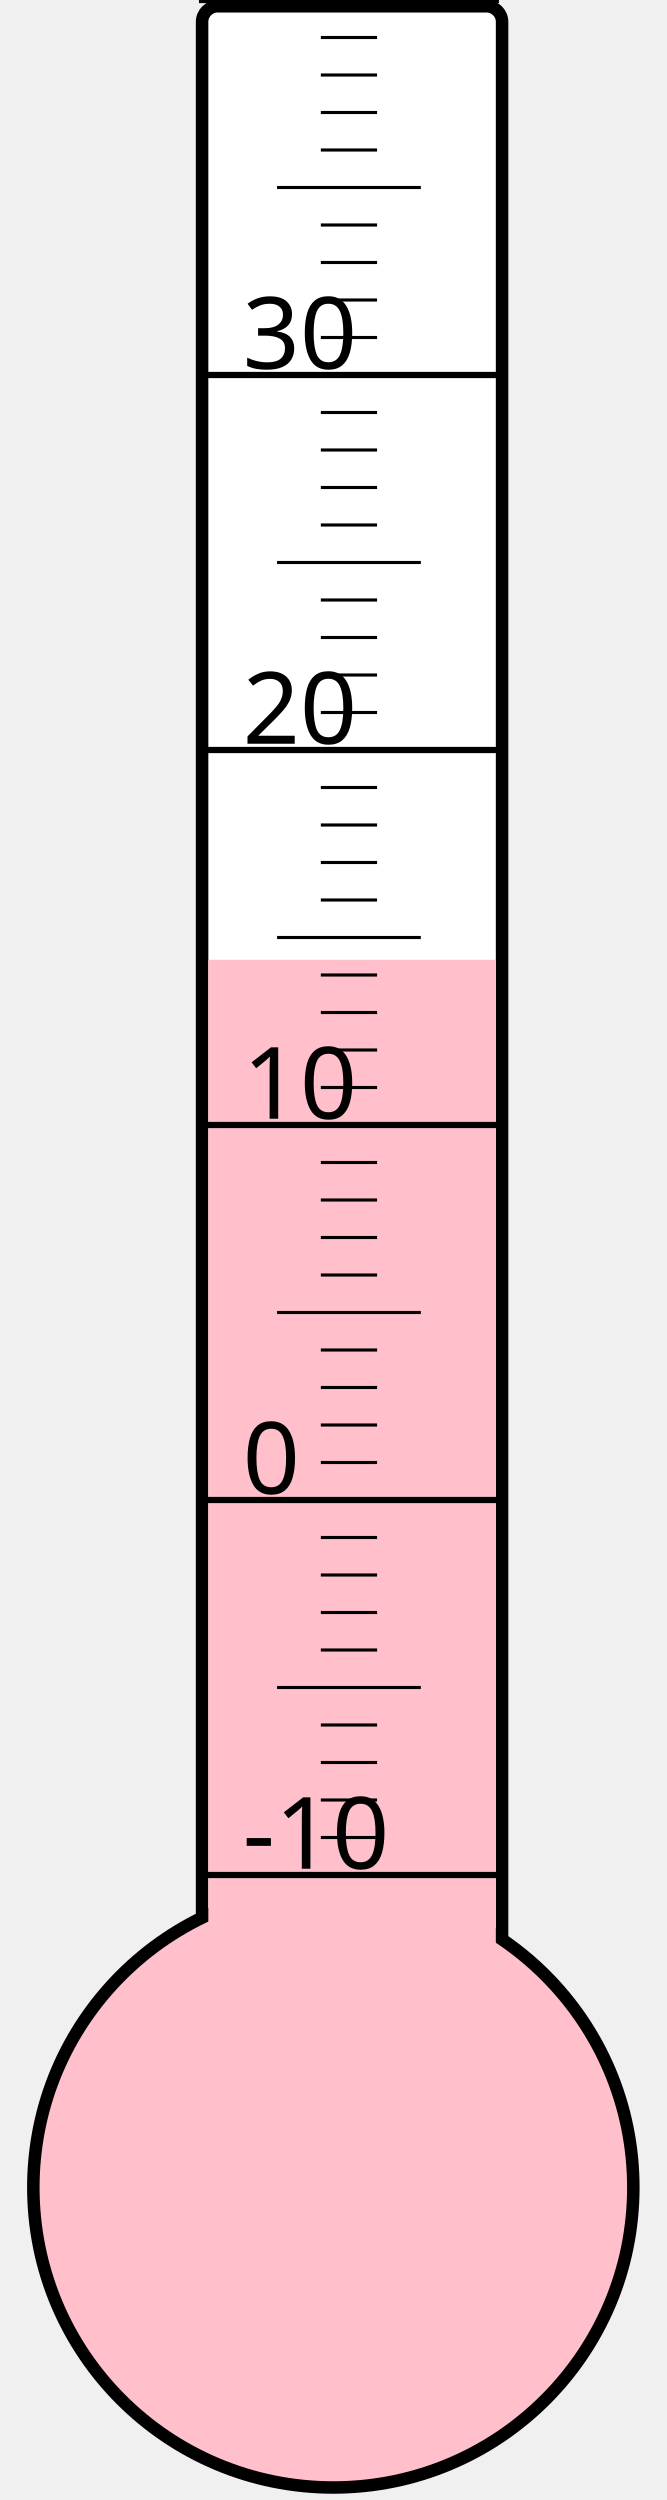
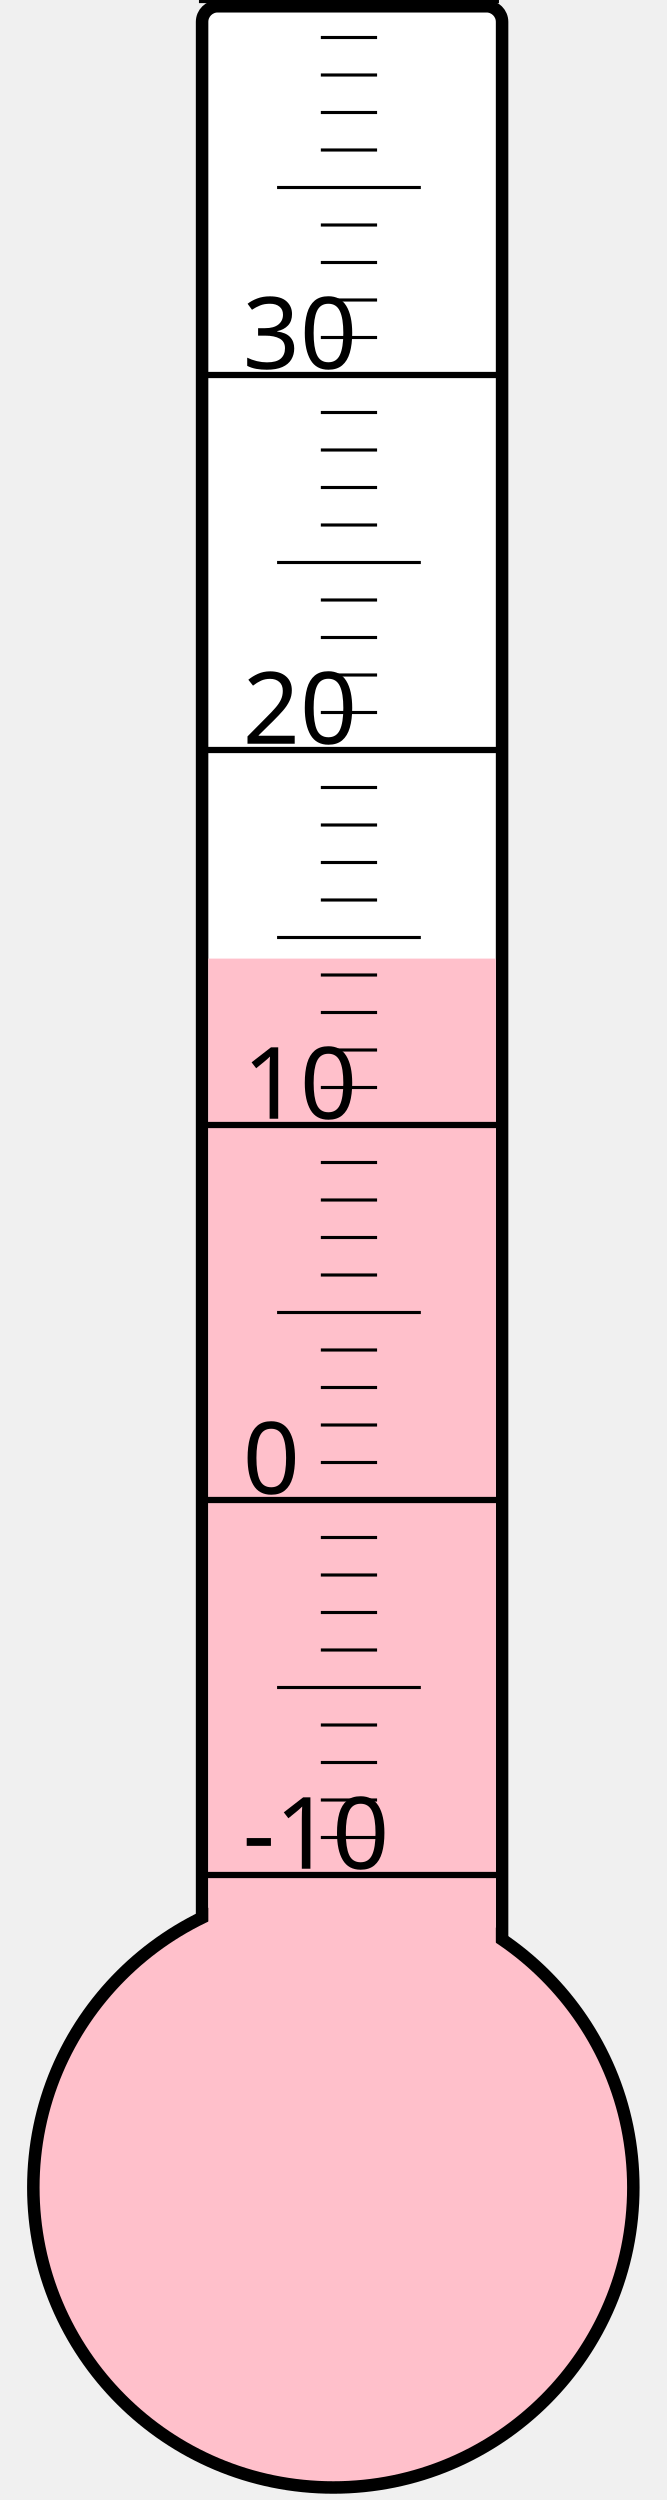
<svg xmlns="http://www.w3.org/2000/svg" width="40px" height="150px" viewBox="0 0 200 800">
  <rect width="200" height="800" x="0" y="0" style="fill: #ffffeb; fill-opacity: 0;" />
  <rect width="96" height="680" x="58" y="2" rx="5" ry="5" style="fill: white; fill-opacity: 1; stroke: black; stroke-width: 4;" />
  <circle cx="100" cy="700" r="96" style="fill: pink; stroke: black; stroke-width: 4;" />
-   <rect width="92" height="392.875" x="60" y="307.125" style="fill: pink; fill-opacity: 1; stroke-width: 0;" />
+   <rect width="92" height="393.25" x="60" y="306.75" style="fill: pink; fill-opacity: 1; stroke-width: 0;" />
  <text x="71" y="598" style="font-family: sans-serif; font-size: 24pt;">-10</text>
  <text x="71" y="478" style="font-family: sans-serif; font-size: 24pt;">0</text>
  <text x="71" y="358" style="font-family: sans-serif; font-size: 24pt;">10</text>
  <text x="71" y="238" style="font-family: sans-serif; font-size: 24pt;">20</text>
  <text x="71" y="118" style="font-family: sans-serif; font-size: 24pt;">30</text>
  <g style="stroke: black;">
    <line x1="57" y1="600" x2="153" y2="600" style="stroke-width: 2;" />
    <line x1="96" y1="588" x2="114" y2="588" style="stroke-width: 1;" />
    <line x1="96" y1="576" x2="114" y2="576" style="stroke-width: 1;" />
    <line x1="96" y1="564" x2="114" y2="564" style="stroke-width: 1;" />
    <line x1="96" y1="552" x2="114" y2="552" style="stroke-width: 1;" />
    <line x1="82" y1="540" x2="128" y2="540" style="stroke-width: 1;" />
    <line x1="96" y1="528" x2="114" y2="528" style="stroke-width: 1;" />
    <line x1="96" y1="516" x2="114" y2="516" style="stroke-width: 1;" />
    <line x1="96" y1="504" x2="114" y2="504" style="stroke-width: 1;" />
    <line x1="96" y1="492" x2="114" y2="492" style="stroke-width: 1;" />
    <line x1="57" y1="480" x2="153" y2="480" style="stroke-width: 2;" />
    <line x1="96" y1="468" x2="114" y2="468" style="stroke-width: 1;" />
    <line x1="96" y1="456" x2="114" y2="456" style="stroke-width: 1;" />
    <line x1="96" y1="444" x2="114" y2="444" style="stroke-width: 1;" />
    <line x1="96" y1="432" x2="114" y2="432" style="stroke-width: 1;" />
    <line x1="82" y1="420" x2="128" y2="420" style="stroke-width: 1;" />
    <line x1="96" y1="408" x2="114" y2="408" style="stroke-width: 1;" />
    <line x1="96" y1="396" x2="114" y2="396" style="stroke-width: 1;" />
    <line x1="96" y1="384" x2="114" y2="384" style="stroke-width: 1;" />
    <line x1="96" y1="372" x2="114" y2="372" style="stroke-width: 1;" />
    <line x1="57" y1="360" x2="153" y2="360" style="stroke-width: 2;" />
    <line x1="96" y1="348" x2="114" y2="348" style="stroke-width: 1;" />
    <line x1="96" y1="336" x2="114" y2="336" style="stroke-width: 1;" />
    <line x1="96" y1="324" x2="114" y2="324" style="stroke-width: 1;" />
    <line x1="96" y1="312" x2="114" y2="312" style="stroke-width: 1;" />
    <line x1="82" y1="300" x2="128" y2="300" style="stroke-width: 1;" />
    <line x1="96" y1="288" x2="114" y2="288" style="stroke-width: 1;" />
    <line x1="96" y1="276" x2="114" y2="276" style="stroke-width: 1;" />
    <line x1="96" y1="264" x2="114" y2="264" style="stroke-width: 1;" />
    <line x1="96" y1="252" x2="114" y2="252" style="stroke-width: 1;" />
    <line x1="57" y1="240" x2="153" y2="240" style="stroke-width: 2;" />
    <line x1="96" y1="228" x2="114" y2="228" style="stroke-width: 1;" />
    <line x1="96" y1="216" x2="114" y2="216" style="stroke-width: 1;" />
    <line x1="96" y1="204" x2="114" y2="204" style="stroke-width: 1;" />
    <line x1="96" y1="192" x2="114" y2="192" style="stroke-width: 1;" />
    <line x1="82" y1="180" x2="128" y2="180" style="stroke-width: 1;" />
    <line x1="96" y1="168" x2="114" y2="168" style="stroke-width: 1;" />
    <line x1="96" y1="156" x2="114" y2="156" style="stroke-width: 1;" />
    <line x1="96" y1="144" x2="114" y2="144" style="stroke-width: 1;" />
    <line x1="96" y1="132" x2="114" y2="132" style="stroke-width: 1;" />
    <line x1="57" y1="120" x2="153" y2="120" style="stroke-width: 2;" />
    <line x1="96" y1="108" x2="114" y2="108" style="stroke-width: 1;" />
    <line x1="96" y1="96" x2="114" y2="96" style="stroke-width: 1;" />
    <line x1="96" y1="84" x2="114" y2="84" style="stroke-width: 1;" />
    <line x1="96" y1="72" x2="114" y2="72" style="stroke-width: 1;" />
    <line x1="82" y1="60" x2="128" y2="60" style="stroke-width: 1;" />
    <line x1="96" y1="48" x2="114" y2="48" style="stroke-width: 1;" />
    <line x1="96" y1="36" x2="114" y2="36" style="stroke-width: 1;" />
    <line x1="96" y1="24" x2="114" y2="24" style="stroke-width: 1;" />
    <line x1="96" y1="12" x2="114" y2="12" style="stroke-width: 1;" />
    <line x1="57" y1="0" x2="153" y2="0" style="stroke-width: 2;" />
  </g>
</svg>
